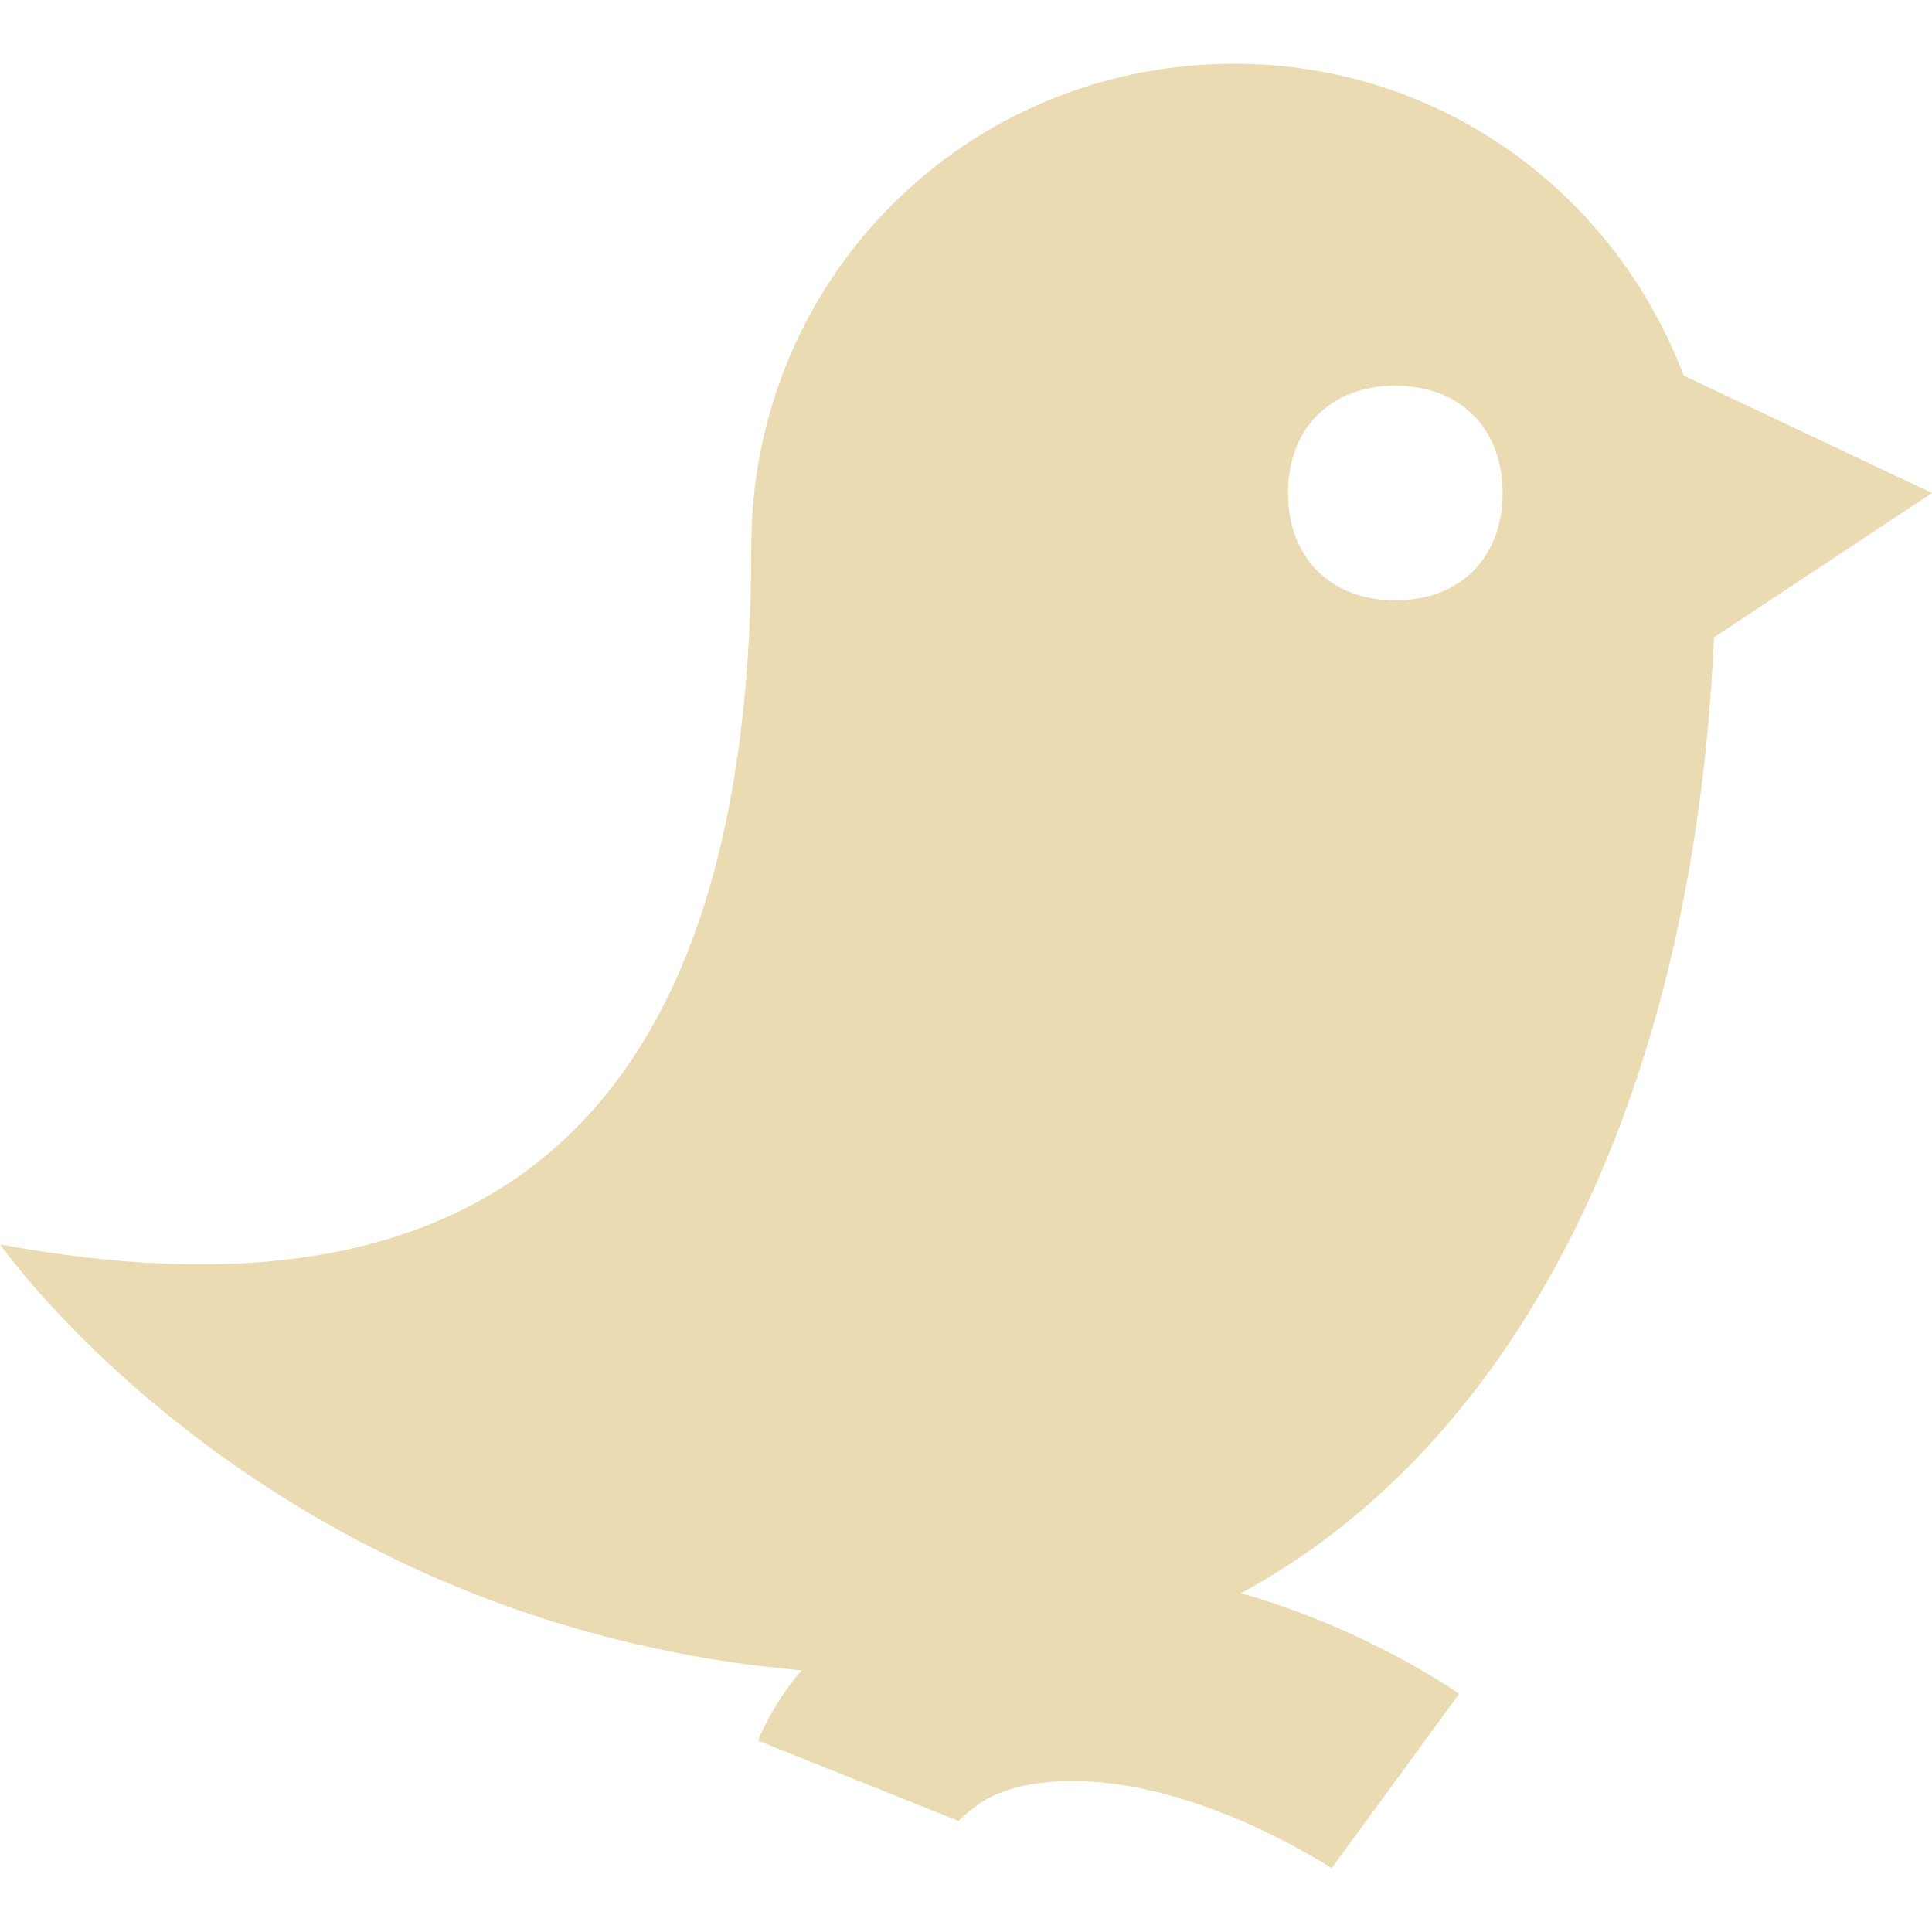
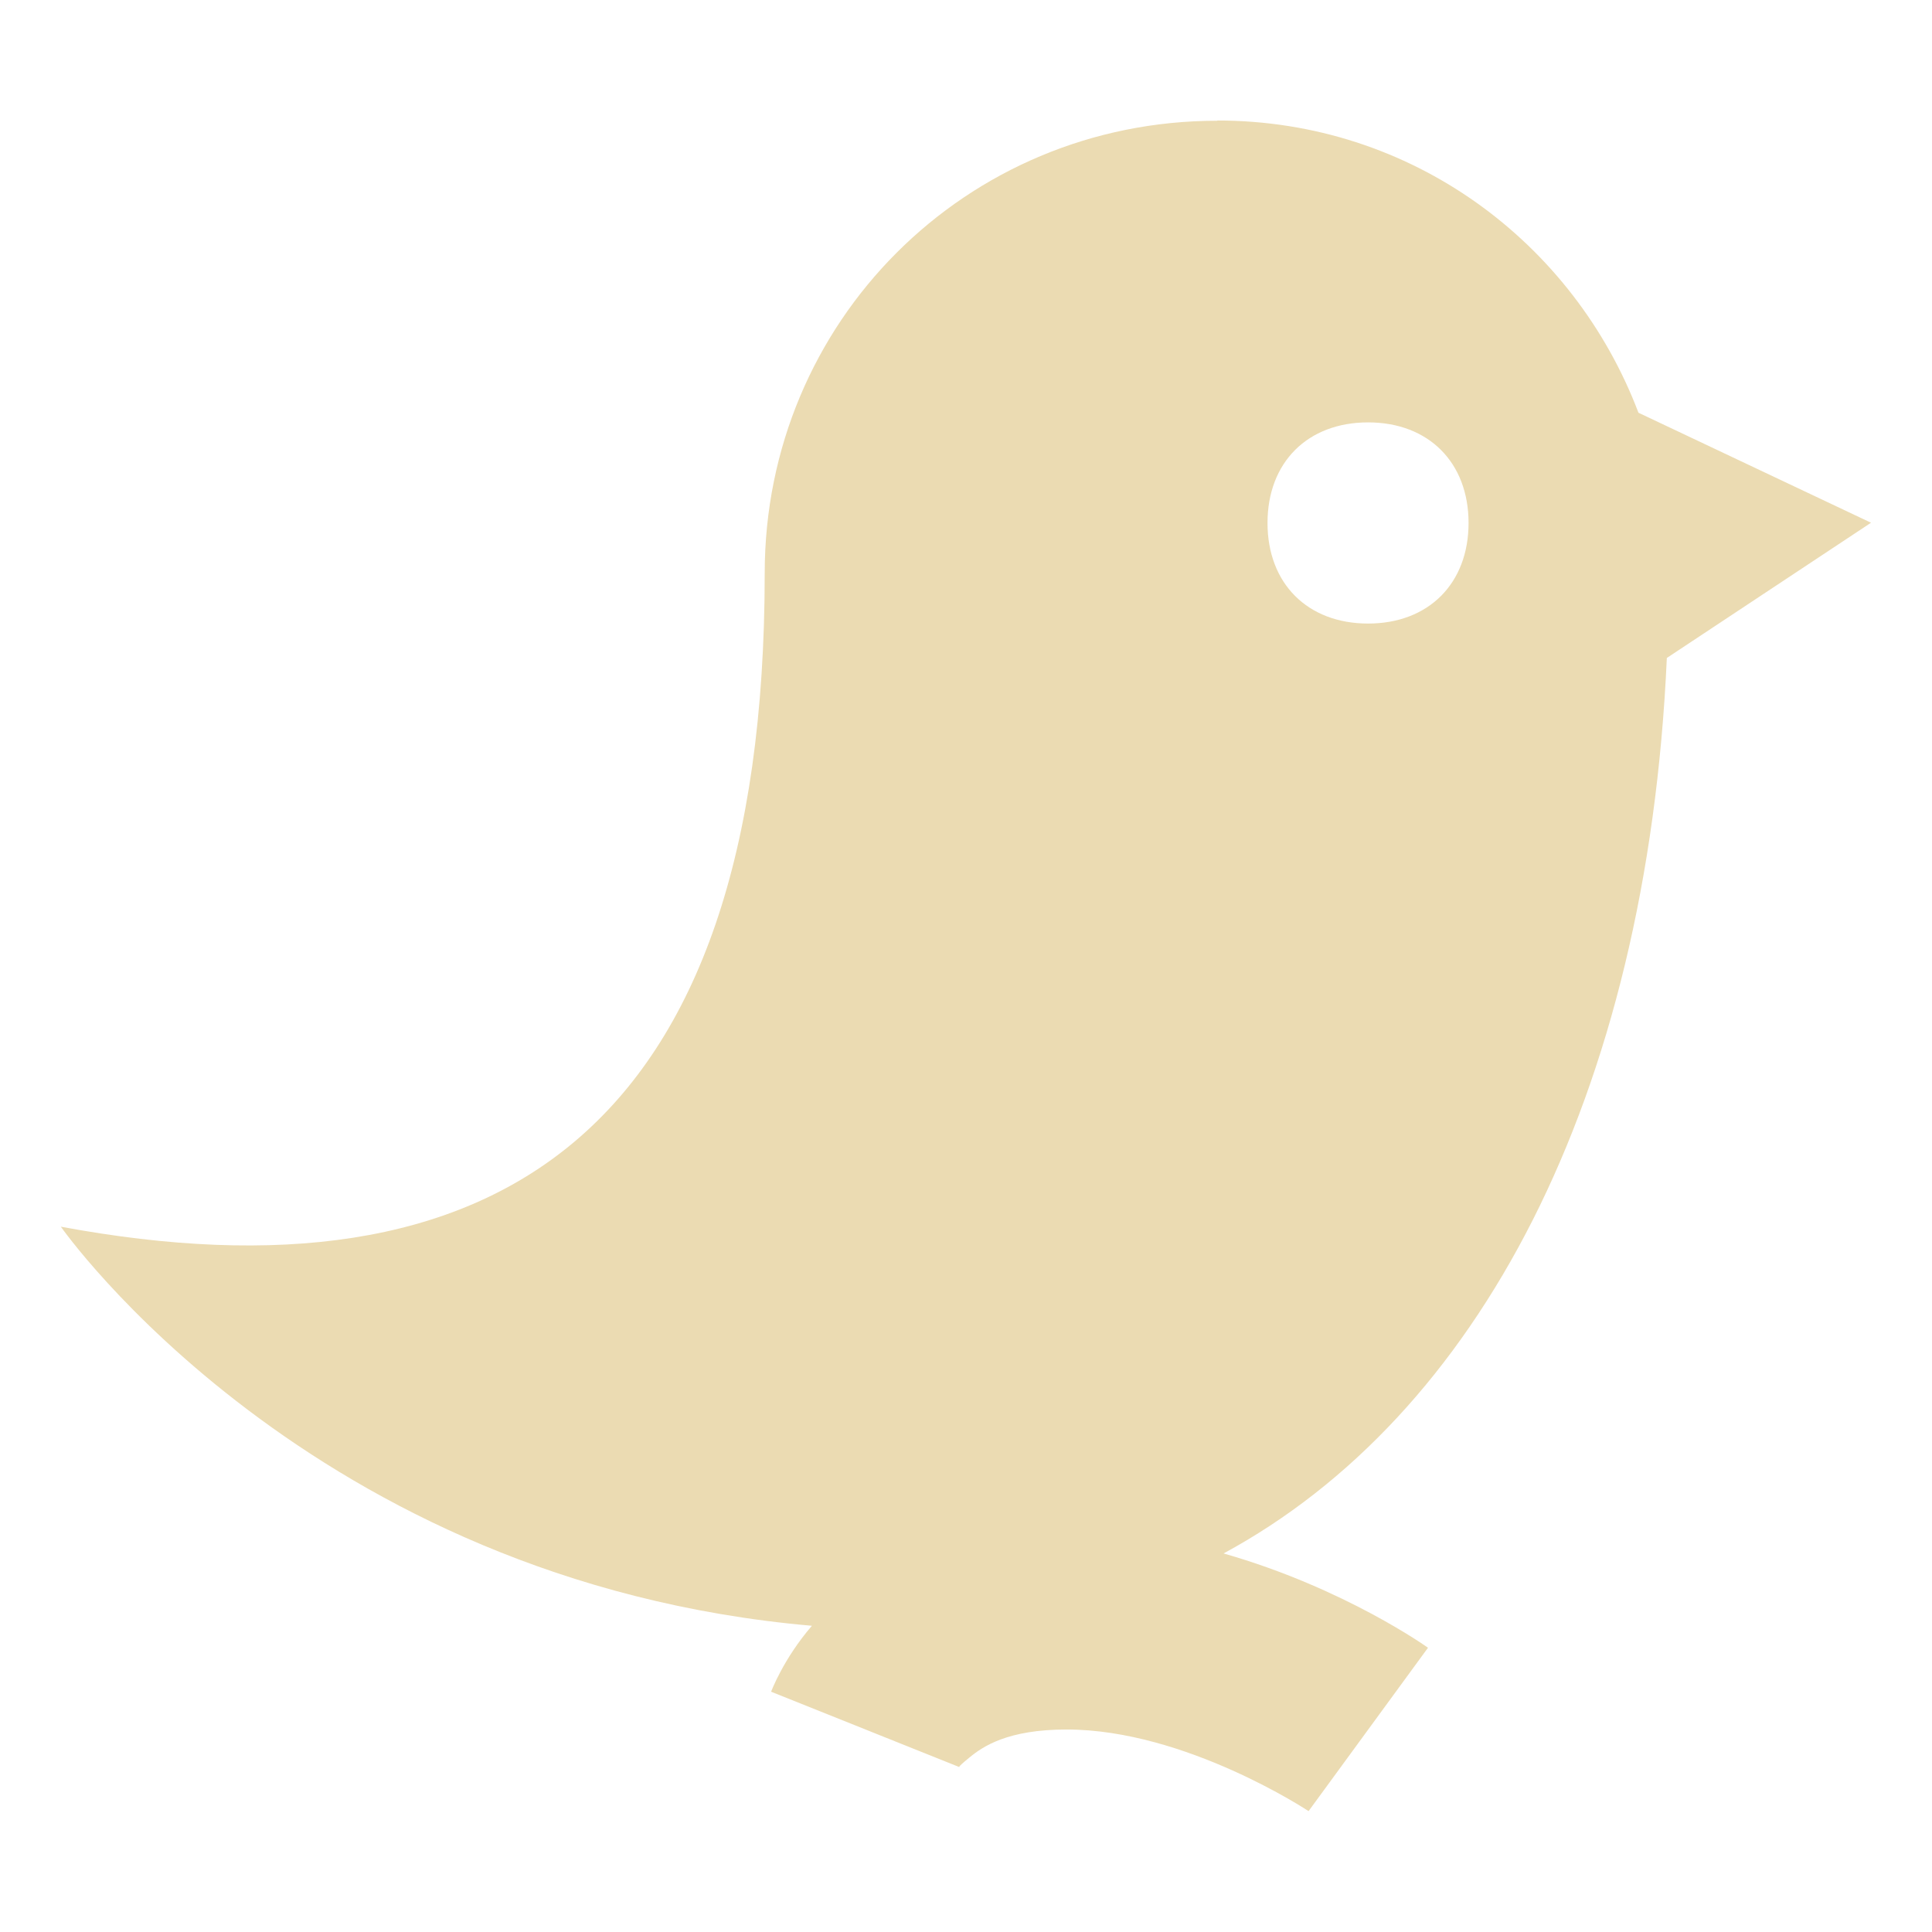
- <svg xmlns="http://www.w3.org/2000/svg" style="isolation:isolate" width="16" height="16" viewBox="0 0 16 16">
+ <svg xmlns="http://www.w3.org/2000/svg" width="16" height="16" version="1.1">
  <defs>
-     <style id="current-color-scheme" type="text/css">
-    .ColorScheme-Text { color:#ebdbb2; } .ColorScheme-Highlight { color:#458588; }
-   </style>
-     <linearGradient id="arrongin" x1="0%" x2="0%" y1="0%" y2="100%">
-       <stop offset="0%" style="stop-color:#d79921; stop-opacity:1" />
-       <stop offset="100%" style="stop-color:#b57614; stop-opacity:1" />
-     </linearGradient>
-     <linearGradient id="aurora" x1="0%" x2="0%" y1="0%" y2="100%">
-       <stop offset="0%" style="stop-color:#83a598; stop-opacity:1" />
-       <stop offset="100%" style="stop-color:#b16286; stop-opacity:1" />
-     </linearGradient>
-     <linearGradient id="fitdance" x1="0%" x2="0%" y1="0%" y2="100%">
-       <stop offset="0%" style="stop-color:#8ec07c; stop-opacity:1" />
-       <stop offset="100%" style="stop-color:#458588; stop-opacity:1" />
-     </linearGradient>
-     <linearGradient id="oomox" x1="0%" x2="0%" y1="0%" y2="100%">
-       <stop offset="0%" style="stop-color:#458588; stop-opacity:1" />
-       <stop offset="100%" style="stop-color:#928374; stop-opacity:1" />
-     </linearGradient>
-     <linearGradient id="rainblue" x1="0%" x2="0%" y1="0%" y2="100%">
-       <stop offset="0%" style="stop-color:#b8bb26; stop-opacity:1" />
-       <stop offset="100%" style="stop-color:#076678; stop-opacity:1" />
-     </linearGradient>
-     <linearGradient id="sunrise" x1="0%" x2="0%" y1="0%" y2="100%">
-       <stop offset="0%" style="stop-color: #fe8019; stop-opacity:1" />
-       <stop offset="100%" style="stop-color: #fabd2f; stop-opacity:1" />
-     </linearGradient>
-     <linearGradient id="telinkrin" x1="0%" x2="0%" y1="0%" y2="100%">
-       <stop offset="0%" style="stop-color: #83a598; stop-opacity:1" />
-       <stop offset="100%" style="stop-color: #83a598; stop-opacity:1" />
-     </linearGradient>
-     <linearGradient id="60spsycho" x1="0%" x2="0%" y1="0%" y2="100%">
-       <stop offset="0%" style="stop-color: #fb4934; stop-opacity:1" />
-       <stop offset="25%" style="stop-color: #fabd2f; stop-opacity:1" />
-       <stop offset="50%" style="stop-color: #fe8019; stop-opacity:1" />
-       <stop offset="100%" style="stop-color: #689d6a; stop-opacity:1" />
-     </linearGradient>
-     <linearGradient id="90ssummer" x1="0%" x2="0%" y1="0%" y2="100%">
-       <stop offset="0%" style="stop-color: #b16286; stop-opacity:1" />
-       <stop offset="20%" style="stop-color: #8ec07c; stop-opacity:1" />
-       <stop offset="50%" style="stop-color: #fabd2f; stop-opacity:1" />
-       <stop offset="100%" style="stop-color: #458588; stop-opacity:1" />
-     </linearGradient>
-     <linearGradient id="cyberneon" x1="0%" x2="0%" y1="0%" y2="100%">
-       <stop offset="0" style="stop-color:#83a598; stop-opacity:1" />
-       <stop offset="1" style="stop-color:#b16286; stop-opacity:1" />
-     </linearGradient>
+     <style type="text/css" id="current-color-scheme">.ColorScheme-Text { color:#ebdbb2; } .ColorScheme-Highlight { color:#458588; }</style>
  </defs>
-   <path style="fill:currentColor" class="ColorScheme-Text" d="M 10.222 0.528 C 8 0.528 6.222 2.305 6.222 4.528 C 6.222 9.507 3.822 11.016 0 10.305 C 0 10.305 2.191 13.444 6.639 13.833 C 6.386 14.125 6.278 14.416 6.278 14.416 L 7.944 15.083 C 7.944 15.083 7.909 15.097 8.028 15 C 8.146 14.902 8.365 14.75 8.889 14.75 C 9.941 14.75 11.028 15.472 11.028 15.472 L 12.084 14.028 C 12.084 14.028 11.348 13.5 10.277 13.194 C 12.517 11.983 14.02 9.18 14.195 5.278 L 16 4.083 L 13.944 3.111 C 13.372 1.604 11.938 0.528 10.222 0.528 Z M 11.556 3.194 C 12.091 3.194 12.444 3.548 12.444 4.083 C 12.444 4.618 12.091 4.972 11.556 4.972 C 11.02 4.972 10.667 4.618 10.667 4.083 C 10.667 3.548 11.02 3.194 11.556 3.194 Z" />
+   <path class="ColorScheme-Text" fill="currentColor" d="m10.08 1c-2.082 0-3.747 1.665-3.747 3.747 0 4.664-2.248 6.078-5.829 5.412 0 0 2.053 2.941 6.22 3.305-0.237 0.274-0.338 0.546-0.338 0.546l1.561 0.625s-0.033 0.013 0.079-0.078c0.111-0.092 0.316-0.234 0.807-0.234 0.986 2e-6 2.004 0.676 2.004 0.676l0.989-1.353s-0.69-0.495-1.693-0.781c2.099-1.135 3.507-3.76 3.671-7.416l1.691-1.12-1.926-0.911c-0.536-1.412-1.879-2.42-3.487-2.42zm1.25 2.498c0.501 0 0.832 0.332 0.832 0.833 0 0.501-0.331 0.833-0.832 0.833-0.502 0-0.833-0.332-0.833-0.833 0-0.501 0.331-0.833 0.833-0.833z" />
</svg>
